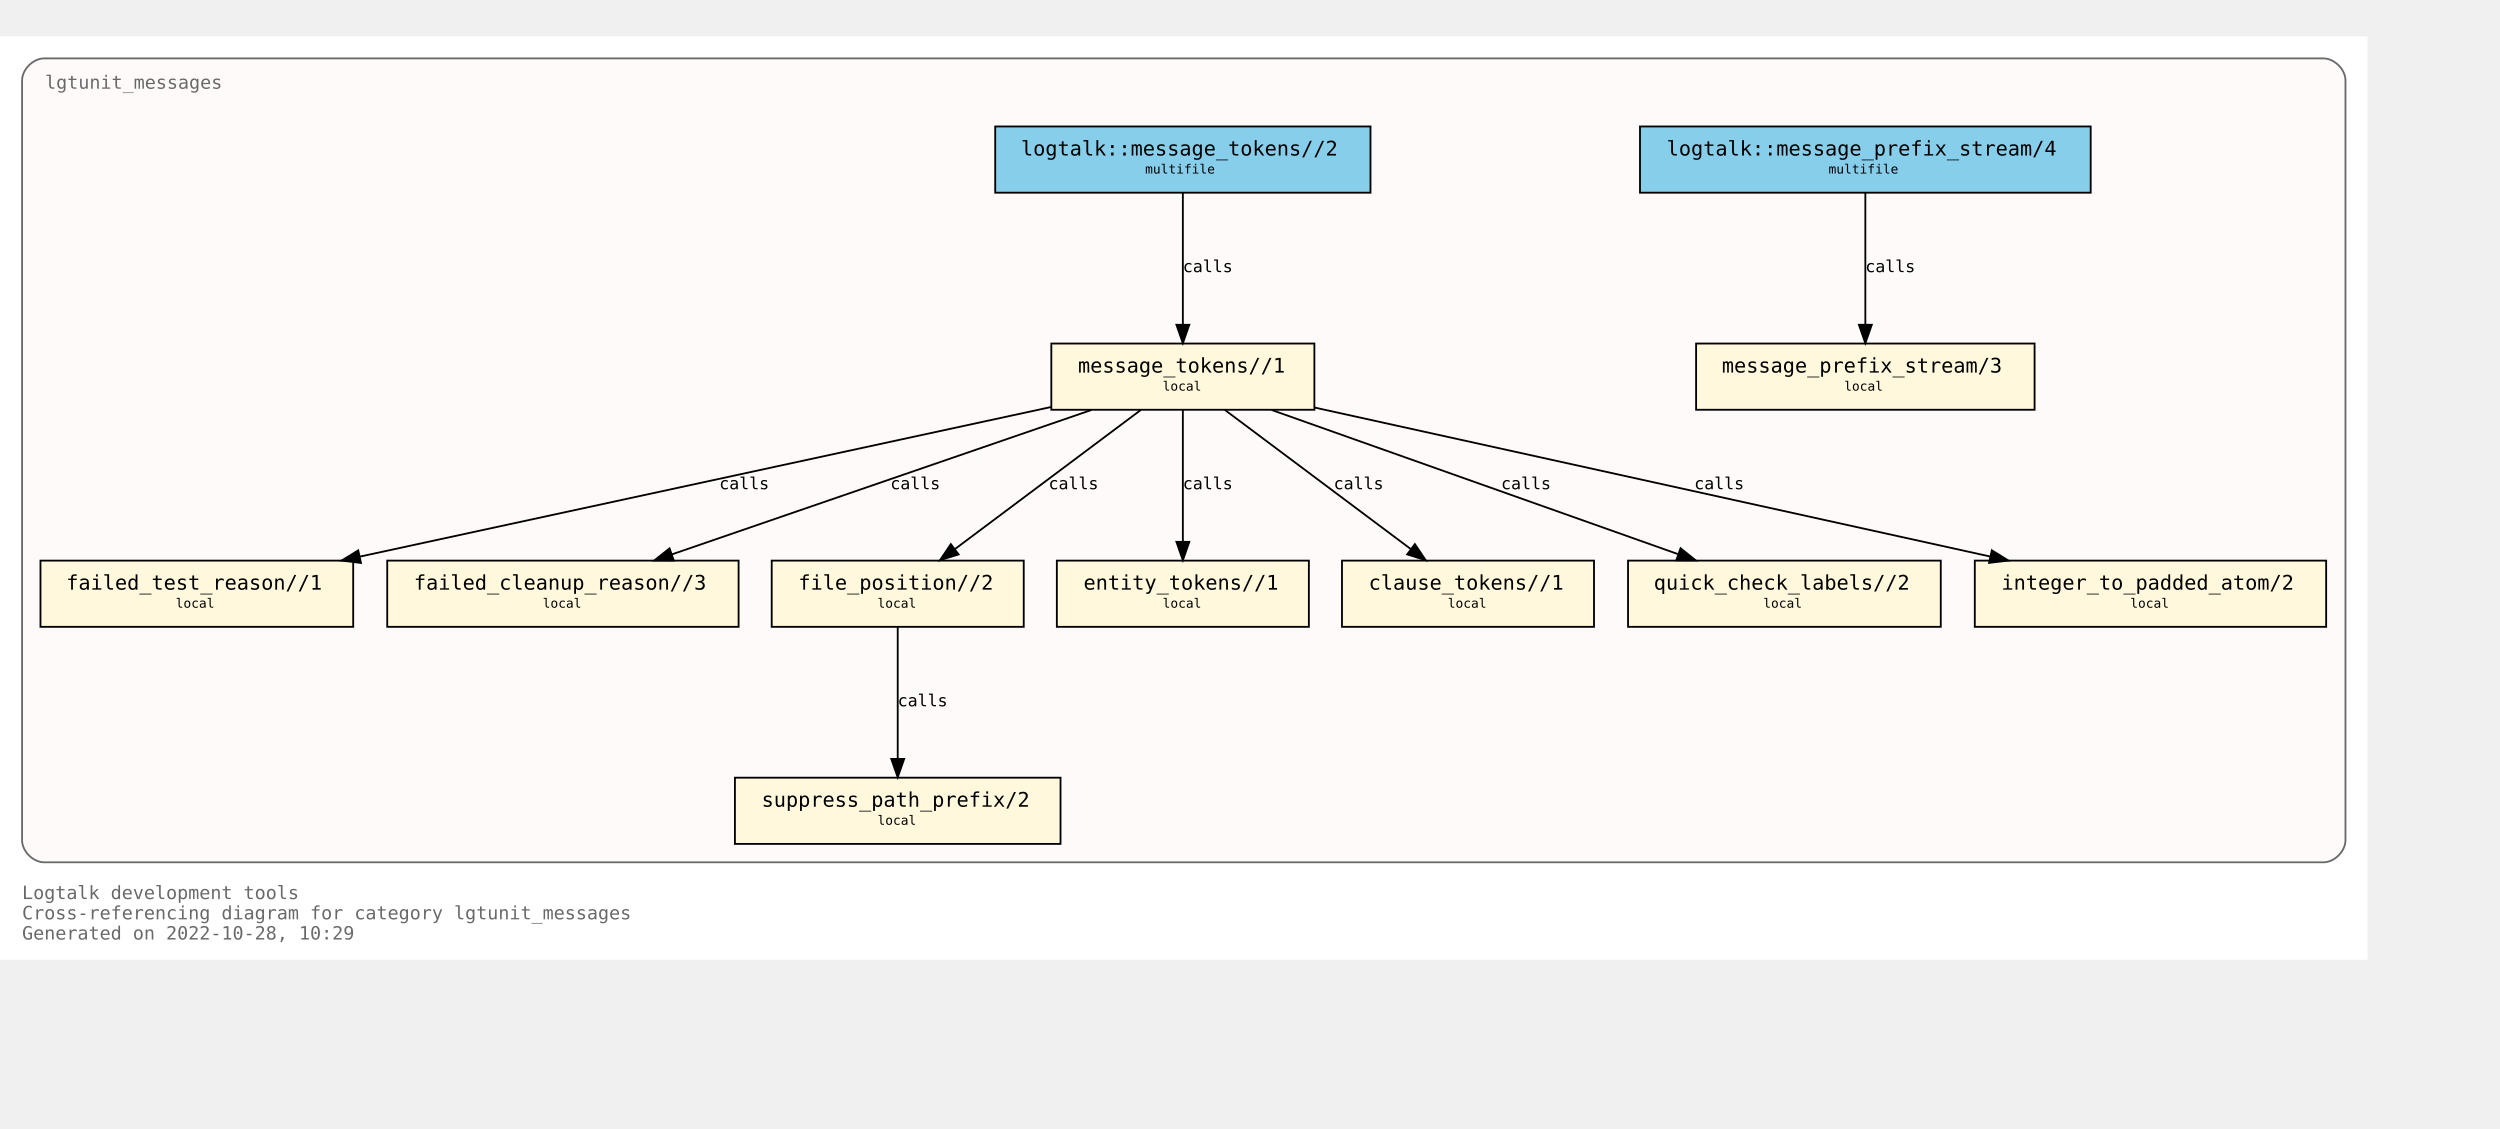
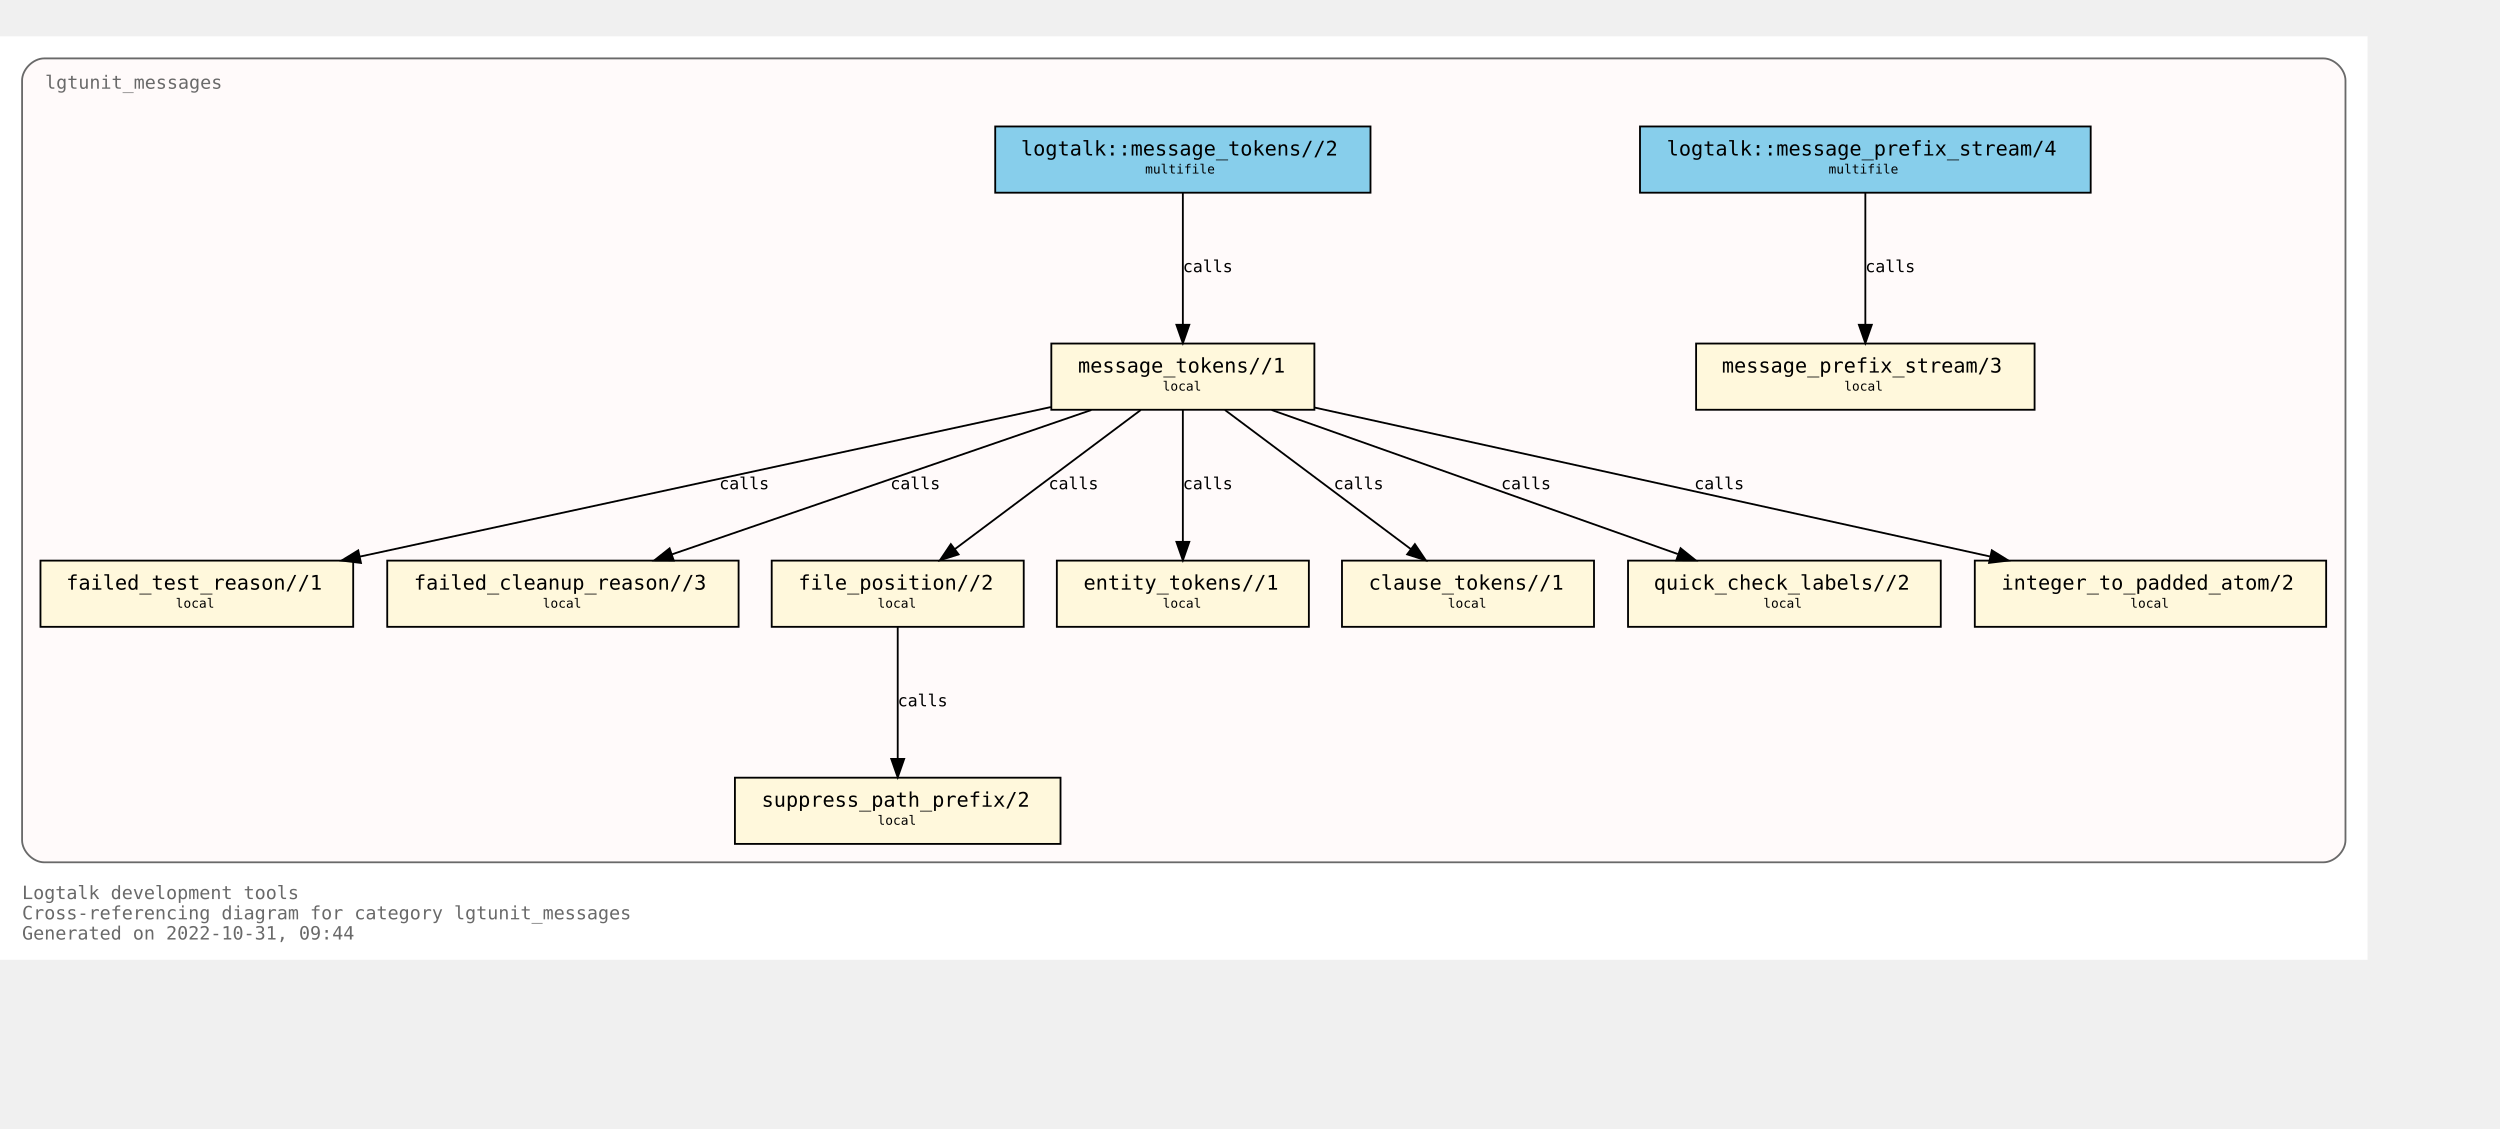
<svg xmlns="http://www.w3.org/2000/svg" xmlns:xlink="http://www.w3.org/1999/xlink" width="1431pt" height="646pt" viewBox="72.00 72.00 1359.00 574.00">
  <g id="graph0" class="graph" transform="scale(1 1) rotate(0) translate(76 570)">
    <polygon fill="white" stroke="none" points="-4,4 -4,-498 1283,-498 1283,4 -4,4" />
    <text text-anchor="start" x="8" y="-29" font-family="Monospace" font-size="10.00" fill="dimgray">Logtalk development tools</text>
    <text text-anchor="start" x="8" y="-18" font-family="Monospace" font-size="10.00" fill="dimgray">Cross-referencing diagram for category lgtunit_messages</text>
-     <text text-anchor="start" x="8" y="-7" font-family="Monospace" font-size="10.00" fill="dimgray">Generated on 2022-10-28, 10:29</text>
+     <text text-anchor="start" x="8" y="-7" font-family="Monospace" font-size="10.00" fill="dimgray">Generated on 2022-10-31, 09:44</text>
    <g id="clust1" class="cluster">
      <g id="a_clust1">
        <a xlink:title="lgtunit_messages">
          <path fill="snow" stroke="dimgray" d="M20,-49C20,-49 1259,-49 1259,-49 1265,-49 1271,-55 1271,-61 1271,-61 1271,-474 1271,-474 1271,-480 1265,-486 1259,-486 1259,-486 20,-486 20,-486 14,-486 8,-480 8,-474 8,-474 8,-61 8,-61 8,-55 14,-49 20,-49" />
          <g id="a_clust1_0">
-             <a xlink:href="https://github.com/LogtalkDotOrg/logtalk3/tree/e043be528f8edf5ed3defb3fbc1f52cf81e485b6/tools/lgtunit/lgtunit_messages.lgt" xlink:title="https://github.com/LogtalkDotOrg/logtalk3/tree/e043be528f8edf5ed3defb3fbc1f52cf81e485b6/tools/lgtunit/lgtunit_messages.lgt">
+             <a xlink:href="https://github.com/LogtalkDotOrg/logtalk3/tree/3529304437f288e83a4551fd3783933e01dafde6/tools/lgtunit/lgtunit_messages.lgt" xlink:title="https://github.com/LogtalkDotOrg/logtalk3/tree/3529304437f288e83a4551fd3783933e01dafde6/tools/lgtunit/lgtunit_messages.lgt">
              <text text-anchor="start" x="20.5" y="-469.5" font-family="Monospace" font-size="10.00" fill="dimgray">lgtunit_messages</text>
            </a>
          </g>
        </a>
      </g>
    </g>
    <g id="node1" class="node">
      <g id="a_node1">
-         <a xlink:href="https://github.com/LogtalkDotOrg/logtalk3/tree/e043be528f8edf5ed3defb3fbc1f52cf81e485b6/tools/lgtunit/lgtunit_messages.lgt#L51" xlink:title="https://github.com/LogtalkDotOrg/logtalk3/tree/e043be528f8edf5ed3defb3fbc1f52cf81e485b6/tools/lgtunit/lgtunit_messages.lgt#L51">
+         <a xlink:href="https://github.com/LogtalkDotOrg/logtalk3/tree/3529304437f288e83a4551fd3783933e01dafde6/tools/lgtunit/lgtunit_messages.lgt#L51" xlink:title="https://github.com/LogtalkDotOrg/logtalk3/tree/3529304437f288e83a4551fd3783933e01dafde6/tools/lgtunit/lgtunit_messages.lgt#L51">
          <polygon fill="cornsilk" stroke="black" points="1102,-331 918,-331 918,-295 1102,-295 1102,-331" />
          <text text-anchor="start" x="926" y="-315.8" font-family="Monospace" font-size="9.00"> </text>
          <text text-anchor="start" x="932" y="-315.2" font-family="Monospace" font-size="11.00">message_prefix_stream/3</text>
          <text text-anchor="start" x="1088" y="-315.8" font-family="Monospace" font-size="9.00"> </text>
          <text text-anchor="start" x="926" y="-304.8" font-family="Monospace" font-size="9.00"> </text>
          <text text-anchor="start" x="998.5" y="-305.4" font-family="Monospace" font-size="7.00">local</text>
          <text text-anchor="start" x="1088" y="-304.8" font-family="Monospace" font-size="9.00"> </text>
        </a>
      </g>
    </g>
    <g id="node2" class="node">
      <g id="a_node2">
-         <a xlink:href="https://github.com/LogtalkDotOrg/logtalk3/tree/e043be528f8edf5ed3defb3fbc1f52cf81e485b6/tools/lgtunit/lgtunit_messages.lgt#L64" xlink:title="https://github.com/LogtalkDotOrg/logtalk3/tree/e043be528f8edf5ed3defb3fbc1f52cf81e485b6/tools/lgtunit/lgtunit_messages.lgt#L64">
+         <a xlink:href="https://github.com/LogtalkDotOrg/logtalk3/tree/3529304437f288e83a4551fd3783933e01dafde6/tools/lgtunit/lgtunit_messages.lgt#L64" xlink:title="https://github.com/LogtalkDotOrg/logtalk3/tree/3529304437f288e83a4551fd3783933e01dafde6/tools/lgtunit/lgtunit_messages.lgt#L64">
          <polygon fill="cornsilk" stroke="black" points="710.5,-331 567.5,-331 567.5,-295 710.5,-295 710.5,-331" />
          <text text-anchor="start" x="576" y="-315.8" font-family="Monospace" font-size="9.00"> </text>
          <text text-anchor="start" x="582" y="-315.2" font-family="Monospace" font-size="11.00">message_tokens//1</text>
          <text text-anchor="start" x="697" y="-315.8" font-family="Monospace" font-size="9.00"> </text>
          <text text-anchor="start" x="576" y="-304.8" font-family="Monospace" font-size="9.00"> </text>
          <text text-anchor="start" x="628" y="-305.4" font-family="Monospace" font-size="7.00">local</text>
          <text text-anchor="start" x="697" y="-304.8" font-family="Monospace" font-size="9.00"> </text>
        </a>
      </g>
    </g>
    <g id="node3" class="node">
      <g id="a_node3">
-         <a xlink:href="https://github.com/LogtalkDotOrg/logtalk3/tree/e043be528f8edf5ed3defb3fbc1f52cf81e485b6/tools/lgtunit/lgtunit_messages.lgt#L292" xlink:title="https://github.com/LogtalkDotOrg/logtalk3/tree/e043be528f8edf5ed3defb3fbc1f52cf81e485b6/tools/lgtunit/lgtunit_messages.lgt#L292">
+         <a xlink:href="https://github.com/LogtalkDotOrg/logtalk3/tree/3529304437f288e83a4551fd3783933e01dafde6/tools/lgtunit/lgtunit_messages.lgt#L292" xlink:title="https://github.com/LogtalkDotOrg/logtalk3/tree/3529304437f288e83a4551fd3783933e01dafde6/tools/lgtunit/lgtunit_messages.lgt#L292">
          <polygon fill="cornsilk" stroke="black" points="188,-213 18,-213 18,-177 188,-177 188,-213" />
          <text text-anchor="start" x="26" y="-197.8" font-family="Monospace" font-size="9.00"> </text>
          <text text-anchor="start" x="32" y="-197.2" font-family="Monospace" font-size="11.00">failed_test_reason//1</text>
          <text text-anchor="start" x="174" y="-197.8" font-family="Monospace" font-size="9.00"> </text>
          <text text-anchor="start" x="26" y="-186.8" font-family="Monospace" font-size="9.00"> </text>
          <text text-anchor="start" x="91.5" y="-187.4" font-family="Monospace" font-size="7.00">local</text>
          <text text-anchor="start" x="174" y="-186.8" font-family="Monospace" font-size="9.00"> </text>
        </a>
      </g>
    </g>
    <g id="edge4" class="edge">
      <g id="a_edge4">
-         <a xlink:href="https://github.com/LogtalkDotOrg/logtalk3/tree/e043be528f8edf5ed3defb3fbc1f52cf81e485b6/tools/lgtunit/lgtunit_messages.lgt#L119" xlink:title="calls">
+         <a xlink:href="https://github.com/LogtalkDotOrg/logtalk3/tree/3529304437f288e83a4551fd3783933e01dafde6/tools/lgtunit/lgtunit_messages.lgt#L119" xlink:title="calls">
          <path fill="none" stroke="black" d="M567.27,-296.48C470.13,-275.45 296.85,-237.95 191.67,-215.19" />
          <polygon fill="black" stroke="black" points="192.22,-211.73 181.7,-213.03 190.74,-218.57 192.22,-211.73" />
        </a>
      </g>
      <g id="a_edge4-label">
-         <a xlink:href="https://github.com/LogtalkDotOrg/logtalk3/tree/e043be528f8edf5ed3defb3fbc1f52cf81e485b6/tools/lgtunit/lgtunit_messages.lgt#L119" xlink:title="https://github.com/LogtalkDotOrg/logtalk3/tree/e043be528f8edf5ed3defb3fbc1f52cf81e485b6/tools/lgtunit/lgtunit_messages.lgt#L119">
+         <a xlink:href="https://github.com/LogtalkDotOrg/logtalk3/tree/3529304437f288e83a4551fd3783933e01dafde6/tools/lgtunit/lgtunit_messages.lgt#L119" xlink:title="https://github.com/LogtalkDotOrg/logtalk3/tree/3529304437f288e83a4551fd3783933e01dafde6/tools/lgtunit/lgtunit_messages.lgt#L119">
          <text text-anchor="start" x="387" y="-251.8" font-family="Monospace" font-size="9.00">calls</text>
        </a>
      </g>
    </g>
    <g id="node4" class="node">
      <g id="a_node4">
-         <a xlink:href="https://github.com/LogtalkDotOrg/logtalk3/tree/e043be528f8edf5ed3defb3fbc1f52cf81e485b6/tools/lgtunit/lgtunit_messages.lgt#L340" xlink:title="https://github.com/LogtalkDotOrg/logtalk3/tree/e043be528f8edf5ed3defb3fbc1f52cf81e485b6/tools/lgtunit/lgtunit_messages.lgt#L340">
+         <a xlink:href="https://github.com/LogtalkDotOrg/logtalk3/tree/3529304437f288e83a4551fd3783933e01dafde6/tools/lgtunit/lgtunit_messages.lgt#L340" xlink:title="https://github.com/LogtalkDotOrg/logtalk3/tree/3529304437f288e83a4551fd3783933e01dafde6/tools/lgtunit/lgtunit_messages.lgt#L340">
          <polygon fill="cornsilk" stroke="black" points="397.5,-213 206.5,-213 206.5,-177 397.5,-177 397.5,-213" />
          <text text-anchor="start" x="215" y="-197.8" font-family="Monospace" font-size="9.00"> </text>
          <text text-anchor="start" x="221" y="-197.2" font-family="Monospace" font-size="11.00">failed_cleanup_reason//3</text>
          <text text-anchor="start" x="384" y="-197.8" font-family="Monospace" font-size="9.00"> </text>
          <text text-anchor="start" x="215" y="-186.8" font-family="Monospace" font-size="9.00"> </text>
          <text text-anchor="start" x="291" y="-187.4" font-family="Monospace" font-size="7.00">local</text>
          <text text-anchor="start" x="384" y="-186.8" font-family="Monospace" font-size="9.00"> </text>
        </a>
      </g>
    </g>
    <g id="edge7" class="edge">
      <g id="a_edge7">
-         <a xlink:href="https://github.com/LogtalkDotOrg/logtalk3/tree/e043be528f8edf5ed3defb3fbc1f52cf81e485b6/tools/lgtunit/lgtunit_messages.lgt#L200" xlink:title="calls">
+         <a xlink:href="https://github.com/LogtalkDotOrg/logtalk3/tree/3529304437f288e83a4551fd3783933e01dafde6/tools/lgtunit/lgtunit_messages.lgt#L200" xlink:title="calls">
          <path fill="none" stroke="black" d="M589.27,-294.88C528.58,-273.99 426.06,-238.7 361.32,-216.42" />
          <polygon fill="black" stroke="black" points="362.25,-213.04 351.65,-213.09 359.97,-219.66 362.25,-213.04" />
        </a>
      </g>
      <g id="a_edge7-label">
-         <a xlink:href="https://github.com/LogtalkDotOrg/logtalk3/tree/e043be528f8edf5ed3defb3fbc1f52cf81e485b6/tools/lgtunit/lgtunit_messages.lgt#L200" xlink:title="https://github.com/LogtalkDotOrg/logtalk3/tree/e043be528f8edf5ed3defb3fbc1f52cf81e485b6/tools/lgtunit/lgtunit_messages.lgt#L200">
+         <a xlink:href="https://github.com/LogtalkDotOrg/logtalk3/tree/3529304437f288e83a4551fd3783933e01dafde6/tools/lgtunit/lgtunit_messages.lgt#L200" xlink:title="https://github.com/LogtalkDotOrg/logtalk3/tree/3529304437f288e83a4551fd3783933e01dafde6/tools/lgtunit/lgtunit_messages.lgt#L200">
          <text text-anchor="start" x="480" y="-251.8" font-family="Monospace" font-size="9.00">calls</text>
        </a>
      </g>
    </g>
    <g id="node5" class="node">
      <g id="a_node5">
-         <a xlink:href="https://github.com/LogtalkDotOrg/logtalk3/tree/e043be528f8edf5ed3defb3fbc1f52cf81e485b6/tools/lgtunit/lgtunit_messages.lgt#L345" xlink:title="https://github.com/LogtalkDotOrg/logtalk3/tree/e043be528f8edf5ed3defb3fbc1f52cf81e485b6/tools/lgtunit/lgtunit_messages.lgt#L345">
+         <a xlink:href="https://github.com/LogtalkDotOrg/logtalk3/tree/3529304437f288e83a4551fd3783933e01dafde6/tools/lgtunit/lgtunit_messages.lgt#L345" xlink:title="https://github.com/LogtalkDotOrg/logtalk3/tree/3529304437f288e83a4551fd3783933e01dafde6/tools/lgtunit/lgtunit_messages.lgt#L345">
          <polygon fill="cornsilk" stroke="black" points="552.5,-213 415.5,-213 415.5,-177 552.5,-177 552.5,-213" />
          <text text-anchor="start" x="424" y="-197.8" font-family="Monospace" font-size="9.00"> </text>
          <text text-anchor="start" x="430" y="-197.2" font-family="Monospace" font-size="11.00">file_position//2</text>
          <text text-anchor="start" x="539" y="-197.8" font-family="Monospace" font-size="9.00"> </text>
          <text text-anchor="start" x="424" y="-186.8" font-family="Monospace" font-size="9.00"> </text>
          <text text-anchor="start" x="473" y="-187.4" font-family="Monospace" font-size="7.00">local</text>
          <text text-anchor="start" x="539" y="-186.8" font-family="Monospace" font-size="9.00"> </text>
        </a>
      </g>
    </g>
    <g id="edge5" class="edge">
      <g id="a_edge5">
-         <a xlink:href="https://github.com/LogtalkDotOrg/logtalk3/tree/e043be528f8edf5ed3defb3fbc1f52cf81e485b6/tools/lgtunit/lgtunit_messages.lgt#L119" xlink:title="calls">
+         <a xlink:href="https://github.com/LogtalkDotOrg/logtalk3/tree/3529304437f288e83a4551fd3783933e01dafde6/tools/lgtunit/lgtunit_messages.lgt#L119" xlink:title="calls">
          <path fill="none" stroke="black" d="M616.13,-294.88C589.34,-274.84 544.84,-241.53 514.97,-219.18" />
          <polygon fill="black" stroke="black" points="517.07,-216.38 506.96,-213.19 512.87,-221.98 517.07,-216.38" />
        </a>
      </g>
      <g id="a_edge5-label">
-         <a xlink:href="https://github.com/LogtalkDotOrg/logtalk3/tree/e043be528f8edf5ed3defb3fbc1f52cf81e485b6/tools/lgtunit/lgtunit_messages.lgt#L119" xlink:title="https://github.com/LogtalkDotOrg/logtalk3/tree/e043be528f8edf5ed3defb3fbc1f52cf81e485b6/tools/lgtunit/lgtunit_messages.lgt#L119">
+         <a xlink:href="https://github.com/LogtalkDotOrg/logtalk3/tree/3529304437f288e83a4551fd3783933e01dafde6/tools/lgtunit/lgtunit_messages.lgt#L119" xlink:title="https://github.com/LogtalkDotOrg/logtalk3/tree/3529304437f288e83a4551fd3783933e01dafde6/tools/lgtunit/lgtunit_messages.lgt#L119">
          <text text-anchor="start" x="566" y="-251.8" font-family="Monospace" font-size="9.00">calls</text>
        </a>
      </g>
    </g>
    <g id="node7" class="node">
      <g id="a_node7">
-         <a xlink:href="https://github.com/LogtalkDotOrg/logtalk3/tree/e043be528f8edf5ed3defb3fbc1f52cf81e485b6/tools/lgtunit/lgtunit_messages.lgt#L359" xlink:title="https://github.com/LogtalkDotOrg/logtalk3/tree/e043be528f8edf5ed3defb3fbc1f52cf81e485b6/tools/lgtunit/lgtunit_messages.lgt#L359">
+         <a xlink:href="https://github.com/LogtalkDotOrg/logtalk3/tree/3529304437f288e83a4551fd3783933e01dafde6/tools/lgtunit/lgtunit_messages.lgt#L359" xlink:title="https://github.com/LogtalkDotOrg/logtalk3/tree/3529304437f288e83a4551fd3783933e01dafde6/tools/lgtunit/lgtunit_messages.lgt#L359">
          <polygon fill="cornsilk" stroke="black" points="707.5,-213 570.5,-213 570.5,-177 707.5,-177 707.5,-213" />
          <text text-anchor="start" x="579" y="-197.8" font-family="Monospace" font-size="9.00"> </text>
          <text text-anchor="start" x="585" y="-197.2" font-family="Monospace" font-size="11.00">entity_tokens//1</text>
          <text text-anchor="start" x="694" y="-197.8" font-family="Monospace" font-size="9.00"> </text>
          <text text-anchor="start" x="579" y="-186.8" font-family="Monospace" font-size="9.00"> </text>
          <text text-anchor="start" x="628" y="-187.4" font-family="Monospace" font-size="7.00">local</text>
          <text text-anchor="start" x="694" y="-186.8" font-family="Monospace" font-size="9.00"> </text>
        </a>
      </g>
    </g>
    <g id="edge8" class="edge">
      <g id="a_edge8">
-         <a xlink:href="https://github.com/LogtalkDotOrg/logtalk3/tree/e043be528f8edf5ed3defb3fbc1f52cf81e485b6/tools/lgtunit/lgtunit_messages.lgt#L212" xlink:title="calls">
+         <a xlink:href="https://github.com/LogtalkDotOrg/logtalk3/tree/3529304437f288e83a4551fd3783933e01dafde6/tools/lgtunit/lgtunit_messages.lgt#L212" xlink:title="calls">
          <path fill="none" stroke="black" d="M639,-294.88C639,-276.04 639,-245.47 639,-223.3" />
          <polygon fill="black" stroke="black" points="642.5,-223.19 639,-213.19 635.5,-223.19 642.5,-223.19" />
        </a>
      </g>
      <g id="a_edge8-label">
-         <a xlink:href="https://github.com/LogtalkDotOrg/logtalk3/tree/e043be528f8edf5ed3defb3fbc1f52cf81e485b6/tools/lgtunit/lgtunit_messages.lgt#L212" xlink:title="https://github.com/LogtalkDotOrg/logtalk3/tree/e043be528f8edf5ed3defb3fbc1f52cf81e485b6/tools/lgtunit/lgtunit_messages.lgt#L212">
+         <a xlink:href="https://github.com/LogtalkDotOrg/logtalk3/tree/3529304437f288e83a4551fd3783933e01dafde6/tools/lgtunit/lgtunit_messages.lgt#L212" xlink:title="https://github.com/LogtalkDotOrg/logtalk3/tree/3529304437f288e83a4551fd3783933e01dafde6/tools/lgtunit/lgtunit_messages.lgt#L212">
          <text text-anchor="start" x="639" y="-251.8" font-family="Monospace" font-size="9.00">calls</text>
        </a>
      </g>
    </g>
    <g id="node8" class="node">
      <g id="a_node8">
-         <a xlink:href="https://github.com/LogtalkDotOrg/logtalk3/tree/e043be528f8edf5ed3defb3fbc1f52cf81e485b6/tools/lgtunit/lgtunit_messages.lgt#L365" xlink:title="https://github.com/LogtalkDotOrg/logtalk3/tree/e043be528f8edf5ed3defb3fbc1f52cf81e485b6/tools/lgtunit/lgtunit_messages.lgt#L365">
+         <a xlink:href="https://github.com/LogtalkDotOrg/logtalk3/tree/3529304437f288e83a4551fd3783933e01dafde6/tools/lgtunit/lgtunit_messages.lgt#L365" xlink:title="https://github.com/LogtalkDotOrg/logtalk3/tree/3529304437f288e83a4551fd3783933e01dafde6/tools/lgtunit/lgtunit_messages.lgt#L365">
          <polygon fill="cornsilk" stroke="black" points="862.5,-213 725.5,-213 725.5,-177 862.5,-177 862.5,-213" />
          <text text-anchor="start" x="734" y="-197.8" font-family="Monospace" font-size="9.00"> </text>
          <text text-anchor="start" x="740" y="-197.2" font-family="Monospace" font-size="11.00">clause_tokens//1</text>
          <text text-anchor="start" x="849" y="-197.8" font-family="Monospace" font-size="9.00"> </text>
          <text text-anchor="start" x="734" y="-186.8" font-family="Monospace" font-size="9.00"> </text>
          <text text-anchor="start" x="783" y="-187.4" font-family="Monospace" font-size="7.00">local</text>
          <text text-anchor="start" x="849" y="-186.8" font-family="Monospace" font-size="9.00"> </text>
        </a>
      </g>
    </g>
    <g id="edge9" class="edge">
      <g id="a_edge9">
-         <a xlink:href="https://github.com/LogtalkDotOrg/logtalk3/tree/e043be528f8edf5ed3defb3fbc1f52cf81e485b6/tools/lgtunit/lgtunit_messages.lgt#L212" xlink:title="calls">
+         <a xlink:href="https://github.com/LogtalkDotOrg/logtalk3/tree/3529304437f288e83a4551fd3783933e01dafde6/tools/lgtunit/lgtunit_messages.lgt#L212" xlink:title="calls">
          <path fill="none" stroke="black" d="M661.87,-294.88C688.66,-274.84 733.16,-241.53 763.03,-219.18" />
          <polygon fill="black" stroke="black" points="765.13,-221.98 771.04,-213.19 760.93,-216.38 765.13,-221.98" />
        </a>
      </g>
      <g id="a_edge9-label">
-         <a xlink:href="https://github.com/LogtalkDotOrg/logtalk3/tree/e043be528f8edf5ed3defb3fbc1f52cf81e485b6/tools/lgtunit/lgtunit_messages.lgt#L212" xlink:title="https://github.com/LogtalkDotOrg/logtalk3/tree/e043be528f8edf5ed3defb3fbc1f52cf81e485b6/tools/lgtunit/lgtunit_messages.lgt#L212">
+         <a xlink:href="https://github.com/LogtalkDotOrg/logtalk3/tree/3529304437f288e83a4551fd3783933e01dafde6/tools/lgtunit/lgtunit_messages.lgt#L212" xlink:title="https://github.com/LogtalkDotOrg/logtalk3/tree/3529304437f288e83a4551fd3783933e01dafde6/tools/lgtunit/lgtunit_messages.lgt#L212">
          <text text-anchor="start" x="721" y="-251.8" font-family="Monospace" font-size="9.00">calls</text>
        </a>
      </g>
    </g>
    <g id="node9" class="node">
      <g id="a_node9">
-         <a xlink:href="https://github.com/LogtalkDotOrg/logtalk3/tree/e043be528f8edf5ed3defb3fbc1f52cf81e485b6/tools/lgtunit/lgtunit_messages.lgt#L371" xlink:title="https://github.com/LogtalkDotOrg/logtalk3/tree/e043be528f8edf5ed3defb3fbc1f52cf81e485b6/tools/lgtunit/lgtunit_messages.lgt#L371">
+         <a xlink:href="https://github.com/LogtalkDotOrg/logtalk3/tree/3529304437f288e83a4551fd3783933e01dafde6/tools/lgtunit/lgtunit_messages.lgt#L371" xlink:title="https://github.com/LogtalkDotOrg/logtalk3/tree/3529304437f288e83a4551fd3783933e01dafde6/tools/lgtunit/lgtunit_messages.lgt#L371">
          <polygon fill="cornsilk" stroke="black" points="1051,-213 881,-213 881,-177 1051,-177 1051,-213" />
          <text text-anchor="start" x="889" y="-197.8" font-family="Monospace" font-size="9.00"> </text>
          <text text-anchor="start" x="895" y="-197.2" font-family="Monospace" font-size="11.00">quick_check_labels//2</text>
          <text text-anchor="start" x="1037" y="-197.8" font-family="Monospace" font-size="9.00"> </text>
          <text text-anchor="start" x="889" y="-186.8" font-family="Monospace" font-size="9.00"> </text>
          <text text-anchor="start" x="954.5" y="-187.4" font-family="Monospace" font-size="7.00">local</text>
          <text text-anchor="start" x="1037" y="-186.8" font-family="Monospace" font-size="9.00"> </text>
        </a>
      </g>
    </g>
    <g id="edge6" class="edge">
      <g id="a_edge6">
-         <a xlink:href="https://github.com/LogtalkDotOrg/logtalk3/tree/e043be528f8edf5ed3defb3fbc1f52cf81e485b6/tools/lgtunit/lgtunit_messages.lgt#L159" xlink:title="calls">
+         <a xlink:href="https://github.com/LogtalkDotOrg/logtalk3/tree/3529304437f288e83a4551fd3783933e01dafde6/tools/lgtunit/lgtunit_messages.lgt#L159" xlink:title="calls">
          <path fill="none" stroke="black" d="M687.25,-294.88C746.02,-274.04 845.21,-238.85 908.06,-216.56" />
          <polygon fill="black" stroke="black" points="909.56,-219.73 917.82,-213.09 907.22,-213.14 909.56,-219.73" />
        </a>
      </g>
      <g id="a_edge6-label">
-         <a xlink:href="https://github.com/LogtalkDotOrg/logtalk3/tree/e043be528f8edf5ed3defb3fbc1f52cf81e485b6/tools/lgtunit/lgtunit_messages.lgt#L159" xlink:title="https://github.com/LogtalkDotOrg/logtalk3/tree/e043be528f8edf5ed3defb3fbc1f52cf81e485b6/tools/lgtunit/lgtunit_messages.lgt#L159">
+         <a xlink:href="https://github.com/LogtalkDotOrg/logtalk3/tree/3529304437f288e83a4551fd3783933e01dafde6/tools/lgtunit/lgtunit_messages.lgt#L159" xlink:title="https://github.com/LogtalkDotOrg/logtalk3/tree/3529304437f288e83a4551fd3783933e01dafde6/tools/lgtunit/lgtunit_messages.lgt#L159">
          <text text-anchor="start" x="812" y="-251.8" font-family="Monospace" font-size="9.00">calls</text>
        </a>
      </g>
    </g>
    <g id="node10" class="node">
      <g id="a_node10">
-         <a xlink:href="https://github.com/LogtalkDotOrg/logtalk3/tree/e043be528f8edf5ed3defb3fbc1f52cf81e485b6/tools/lgtunit/lgtunit_messages.lgt#L381" xlink:title="https://github.com/LogtalkDotOrg/logtalk3/tree/e043be528f8edf5ed3defb3fbc1f52cf81e485b6/tools/lgtunit/lgtunit_messages.lgt#L381">
+         <a xlink:href="https://github.com/LogtalkDotOrg/logtalk3/tree/3529304437f288e83a4551fd3783933e01dafde6/tools/lgtunit/lgtunit_messages.lgt#L381" xlink:title="https://github.com/LogtalkDotOrg/logtalk3/tree/3529304437f288e83a4551fd3783933e01dafde6/tools/lgtunit/lgtunit_messages.lgt#L381">
          <polygon fill="cornsilk" stroke="black" points="1260.5,-213 1069.5,-213 1069.5,-177 1260.5,-177 1260.5,-213" />
          <text text-anchor="start" x="1078" y="-197.8" font-family="Monospace" font-size="9.00"> </text>
          <text text-anchor="start" x="1084" y="-197.2" font-family="Monospace" font-size="11.00">integer_to_padded_atom/2</text>
          <text text-anchor="start" x="1247" y="-197.8" font-family="Monospace" font-size="9.00"> </text>
          <text text-anchor="start" x="1078" y="-186.8" font-family="Monospace" font-size="9.00"> </text>
          <text text-anchor="start" x="1154" y="-187.4" font-family="Monospace" font-size="7.00">local</text>
          <text text-anchor="start" x="1247" y="-186.8" font-family="Monospace" font-size="9.00"> </text>
        </a>
      </g>
    </g>
    <g id="edge3" class="edge">
      <g id="a_edge3">
-         <a xlink:href="https://github.com/LogtalkDotOrg/logtalk3/tree/e043be528f8edf5ed3defb3fbc1f52cf81e485b6/tools/lgtunit/lgtunit_messages.lgt#L70" xlink:title="calls">
+         <a xlink:href="https://github.com/LogtalkDotOrg/logtalk3/tree/3529304437f288e83a4551fd3783933e01dafde6/tools/lgtunit/lgtunit_messages.lgt#L70" xlink:title="calls">
          <path fill="none" stroke="black" d="M710.76,-296.17C806.26,-275.11 974.98,-237.91 1077.73,-215.25" />
          <polygon fill="black" stroke="black" points="1078.76,-218.6 1087.77,-213.03 1077.25,-211.77 1078.76,-218.6" />
        </a>
      </g>
      <g id="a_edge3-label">
-         <a xlink:href="https://github.com/LogtalkDotOrg/logtalk3/tree/e043be528f8edf5ed3defb3fbc1f52cf81e485b6/tools/lgtunit/lgtunit_messages.lgt#L70" xlink:title="https://github.com/LogtalkDotOrg/logtalk3/tree/e043be528f8edf5ed3defb3fbc1f52cf81e485b6/tools/lgtunit/lgtunit_messages.lgt#L70">
+         <a xlink:href="https://github.com/LogtalkDotOrg/logtalk3/tree/3529304437f288e83a4551fd3783933e01dafde6/tools/lgtunit/lgtunit_messages.lgt#L70" xlink:title="https://github.com/LogtalkDotOrg/logtalk3/tree/3529304437f288e83a4551fd3783933e01dafde6/tools/lgtunit/lgtunit_messages.lgt#L70">
          <text text-anchor="start" x="917" y="-251.8" font-family="Monospace" font-size="9.00">calls</text>
        </a>
      </g>
    </g>
    <g id="node6" class="node">
      <g id="a_node6">
-         <a xlink:href="https://github.com/LogtalkDotOrg/logtalk3/tree/e043be528f8edf5ed3defb3fbc1f52cf81e485b6/tools/lgtunit/lgtunit_messages.lgt#L352" xlink:title="https://github.com/LogtalkDotOrg/logtalk3/tree/e043be528f8edf5ed3defb3fbc1f52cf81e485b6/tools/lgtunit/lgtunit_messages.lgt#L352">
+         <a xlink:href="https://github.com/LogtalkDotOrg/logtalk3/tree/3529304437f288e83a4551fd3783933e01dafde6/tools/lgtunit/lgtunit_messages.lgt#L352" xlink:title="https://github.com/LogtalkDotOrg/logtalk3/tree/3529304437f288e83a4551fd3783933e01dafde6/tools/lgtunit/lgtunit_messages.lgt#L352">
          <polygon fill="cornsilk" stroke="black" points="572.5,-95 395.5,-95 395.5,-59 572.5,-59 572.5,-95" />
          <text text-anchor="start" x="404" y="-79.8" font-family="Monospace" font-size="9.00"> </text>
          <text text-anchor="start" x="410" y="-79.2" font-family="Monospace" font-size="11.00">suppress_path_prefix/2</text>
          <text text-anchor="start" x="559" y="-79.8" font-family="Monospace" font-size="9.00"> </text>
          <text text-anchor="start" x="404" y="-68.8" font-family="Monospace" font-size="9.00"> </text>
          <text text-anchor="start" x="473" y="-69.4" font-family="Monospace" font-size="7.00">local</text>
          <text text-anchor="start" x="559" y="-68.8" font-family="Monospace" font-size="9.00"> </text>
        </a>
      </g>
    </g>
    <g id="edge10" class="edge">
      <g id="a_edge10">
-         <a xlink:href="https://github.com/LogtalkDotOrg/logtalk3/tree/e043be528f8edf5ed3defb3fbc1f52cf81e485b6/tools/lgtunit/lgtunit_messages.lgt#L345" xlink:title="calls">
+         <a xlink:href="https://github.com/LogtalkDotOrg/logtalk3/tree/3529304437f288e83a4551fd3783933e01dafde6/tools/lgtunit/lgtunit_messages.lgt#L345" xlink:title="calls">
          <path fill="none" stroke="black" d="M484,-176.88C484,-158.04 484,-127.47 484,-105.3" />
          <polygon fill="black" stroke="black" points="487.5,-105.19 484,-95.19 480.5,-105.19 487.5,-105.19" />
        </a>
      </g>
      <g id="a_edge10-label">
-         <a xlink:href="https://github.com/LogtalkDotOrg/logtalk3/tree/e043be528f8edf5ed3defb3fbc1f52cf81e485b6/tools/lgtunit/lgtunit_messages.lgt#L345" xlink:title="https://github.com/LogtalkDotOrg/logtalk3/tree/e043be528f8edf5ed3defb3fbc1f52cf81e485b6/tools/lgtunit/lgtunit_messages.lgt#L345">
+         <a xlink:href="https://github.com/LogtalkDotOrg/logtalk3/tree/3529304437f288e83a4551fd3783933e01dafde6/tools/lgtunit/lgtunit_messages.lgt#L345" xlink:title="https://github.com/LogtalkDotOrg/logtalk3/tree/3529304437f288e83a4551fd3783933e01dafde6/tools/lgtunit/lgtunit_messages.lgt#L345">
          <text text-anchor="start" x="484" y="-133.8" font-family="Monospace" font-size="9.00">calls</text>
        </a>
      </g>
    </g>
    <g id="node11" class="node">
      <g id="a_node11">
-         <a xlink:href="https://github.com/LogtalkDotOrg/logtalk3/tree/e043be528f8edf5ed3defb3fbc1f52cf81e485b6/tools/lgtunit/lgtunit_messages.lgt#L47" xlink:title="https://github.com/LogtalkDotOrg/logtalk3/tree/e043be528f8edf5ed3defb3fbc1f52cf81e485b6/tools/lgtunit/lgtunit_messages.lgt#L47">
+         <a xlink:href="https://github.com/LogtalkDotOrg/logtalk3/tree/3529304437f288e83a4551fd3783933e01dafde6/tools/lgtunit/lgtunit_messages.lgt#L47" xlink:title="https://github.com/LogtalkDotOrg/logtalk3/tree/3529304437f288e83a4551fd3783933e01dafde6/tools/lgtunit/lgtunit_messages.lgt#L47">
          <polygon fill="skyblue" stroke="black" points="1132.5,-449 887.5,-449 887.5,-413 1132.5,-413 1132.5,-449" />
          <text text-anchor="start" x="896" y="-433.8" font-family="Monospace" font-size="9.00"> </text>
          <text text-anchor="start" x="902" y="-433.2" font-family="Monospace" font-size="11.00">logtalk::message_prefix_stream/4</text>
          <text text-anchor="start" x="1119" y="-433.8" font-family="Monospace" font-size="9.00"> </text>
          <text text-anchor="start" x="896" y="-422.8" font-family="Monospace" font-size="9.00"> </text>
          <text text-anchor="start" x="990" y="-423.4" font-family="Monospace" font-size="7.00">multifile</text>
          <text text-anchor="start" x="1119" y="-422.8" font-family="Monospace" font-size="9.00"> </text>
        </a>
      </g>
    </g>
    <g id="edge1" class="edge">
      <g id="a_edge1">
-         <a xlink:href="https://github.com/LogtalkDotOrg/logtalk3/tree/e043be528f8edf5ed3defb3fbc1f52cf81e485b6/tools/lgtunit/lgtunit_messages.lgt#L47" xlink:title="calls">
+         <a xlink:href="https://github.com/LogtalkDotOrg/logtalk3/tree/3529304437f288e83a4551fd3783933e01dafde6/tools/lgtunit/lgtunit_messages.lgt#L47" xlink:title="calls">
          <path fill="none" stroke="black" d="M1010,-412.88C1010,-394.04 1010,-363.47 1010,-341.3" />
          <polygon fill="black" stroke="black" points="1013.5,-341.19 1010,-331.19 1006.5,-341.19 1013.5,-341.19" />
        </a>
      </g>
      <g id="a_edge1-label">
-         <a xlink:href="https://github.com/LogtalkDotOrg/logtalk3/tree/e043be528f8edf5ed3defb3fbc1f52cf81e485b6/tools/lgtunit/lgtunit_messages.lgt#L47" xlink:title="https://github.com/LogtalkDotOrg/logtalk3/tree/e043be528f8edf5ed3defb3fbc1f52cf81e485b6/tools/lgtunit/lgtunit_messages.lgt#L47">
+         <a xlink:href="https://github.com/LogtalkDotOrg/logtalk3/tree/3529304437f288e83a4551fd3783933e01dafde6/tools/lgtunit/lgtunit_messages.lgt#L47" xlink:title="https://github.com/LogtalkDotOrg/logtalk3/tree/3529304437f288e83a4551fd3783933e01dafde6/tools/lgtunit/lgtunit_messages.lgt#L47">
          <text text-anchor="start" x="1010" y="-369.8" font-family="Monospace" font-size="9.00">calls</text>
        </a>
      </g>
    </g>
    <g id="node12" class="node">
      <g id="a_node12">
-         <a xlink:href="https://github.com/LogtalkDotOrg/logtalk3/tree/e043be528f8edf5ed3defb3fbc1f52cf81e485b6/tools/lgtunit/lgtunit_messages.lgt#L58" xlink:title="https://github.com/LogtalkDotOrg/logtalk3/tree/e043be528f8edf5ed3defb3fbc1f52cf81e485b6/tools/lgtunit/lgtunit_messages.lgt#L58">
+         <a xlink:href="https://github.com/LogtalkDotOrg/logtalk3/tree/3529304437f288e83a4551fd3783933e01dafde6/tools/lgtunit/lgtunit_messages.lgt#L58" xlink:title="https://github.com/LogtalkDotOrg/logtalk3/tree/3529304437f288e83a4551fd3783933e01dafde6/tools/lgtunit/lgtunit_messages.lgt#L58">
          <polygon fill="skyblue" stroke="black" points="741,-449 537,-449 537,-413 741,-413 741,-449" />
          <text text-anchor="start" x="545" y="-433.8" font-family="Monospace" font-size="9.00"> </text>
          <text text-anchor="start" x="551" y="-433.2" font-family="Monospace" font-size="11.00">logtalk::message_tokens//2</text>
          <text text-anchor="start" x="727" y="-433.8" font-family="Monospace" font-size="9.00"> </text>
          <text text-anchor="start" x="545" y="-422.8" font-family="Monospace" font-size="9.00"> </text>
          <text text-anchor="start" x="618.5" y="-423.4" font-family="Monospace" font-size="7.00">multifile</text>
          <text text-anchor="start" x="727" y="-422.8" font-family="Monospace" font-size="9.00"> </text>
        </a>
      </g>
    </g>
    <g id="edge2" class="edge">
      <g id="a_edge2">
-         <a xlink:href="https://github.com/LogtalkDotOrg/logtalk3/tree/e043be528f8edf5ed3defb3fbc1f52cf81e485b6/tools/lgtunit/lgtunit_messages.lgt#L58" xlink:title="calls">
+         <a xlink:href="https://github.com/LogtalkDotOrg/logtalk3/tree/3529304437f288e83a4551fd3783933e01dafde6/tools/lgtunit/lgtunit_messages.lgt#L58" xlink:title="calls">
          <path fill="none" stroke="black" d="M639,-412.88C639,-394.04 639,-363.47 639,-341.3" />
          <polygon fill="black" stroke="black" points="642.5,-341.19 639,-331.19 635.5,-341.19 642.5,-341.19" />
        </a>
      </g>
      <g id="a_edge2-label">
-         <a xlink:href="https://github.com/LogtalkDotOrg/logtalk3/tree/e043be528f8edf5ed3defb3fbc1f52cf81e485b6/tools/lgtunit/lgtunit_messages.lgt#L58" xlink:title="https://github.com/LogtalkDotOrg/logtalk3/tree/e043be528f8edf5ed3defb3fbc1f52cf81e485b6/tools/lgtunit/lgtunit_messages.lgt#L58">
+         <a xlink:href="https://github.com/LogtalkDotOrg/logtalk3/tree/3529304437f288e83a4551fd3783933e01dafde6/tools/lgtunit/lgtunit_messages.lgt#L58" xlink:title="https://github.com/LogtalkDotOrg/logtalk3/tree/3529304437f288e83a4551fd3783933e01dafde6/tools/lgtunit/lgtunit_messages.lgt#L58">
          <text text-anchor="start" x="639" y="-369.8" font-family="Monospace" font-size="9.00">calls</text>
        </a>
      </g>
    </g>
  </g>
</svg>
